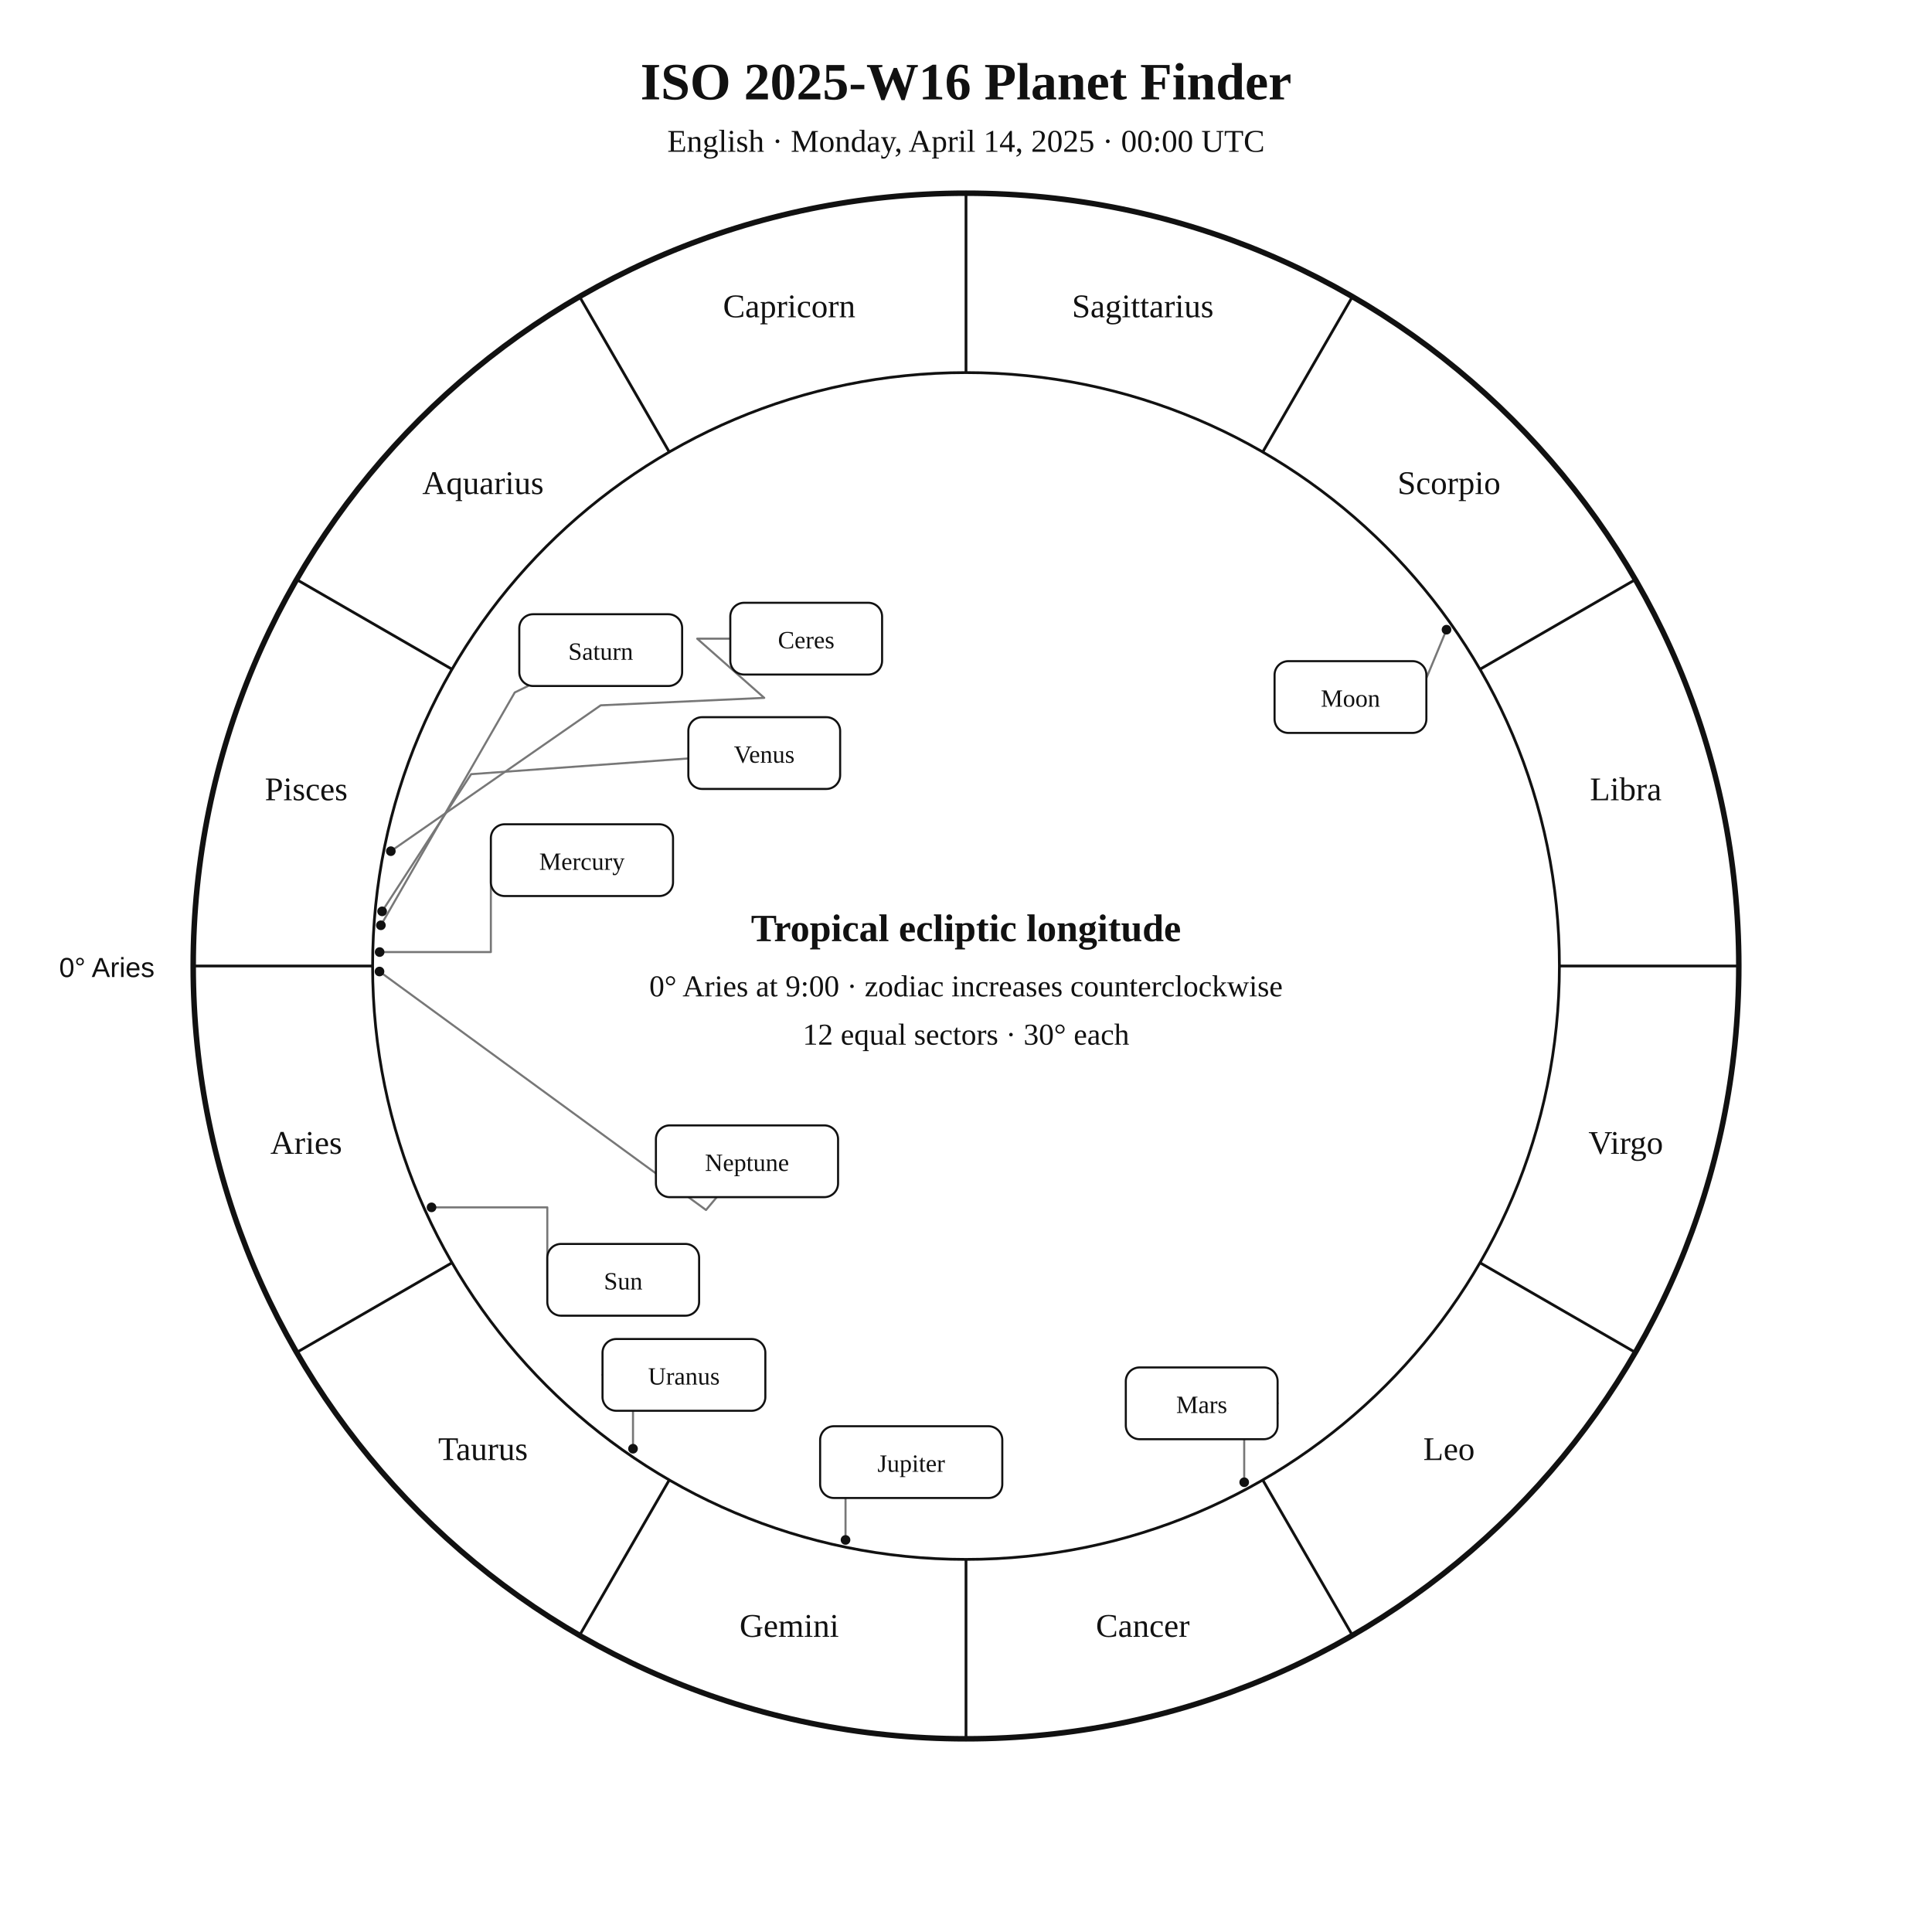
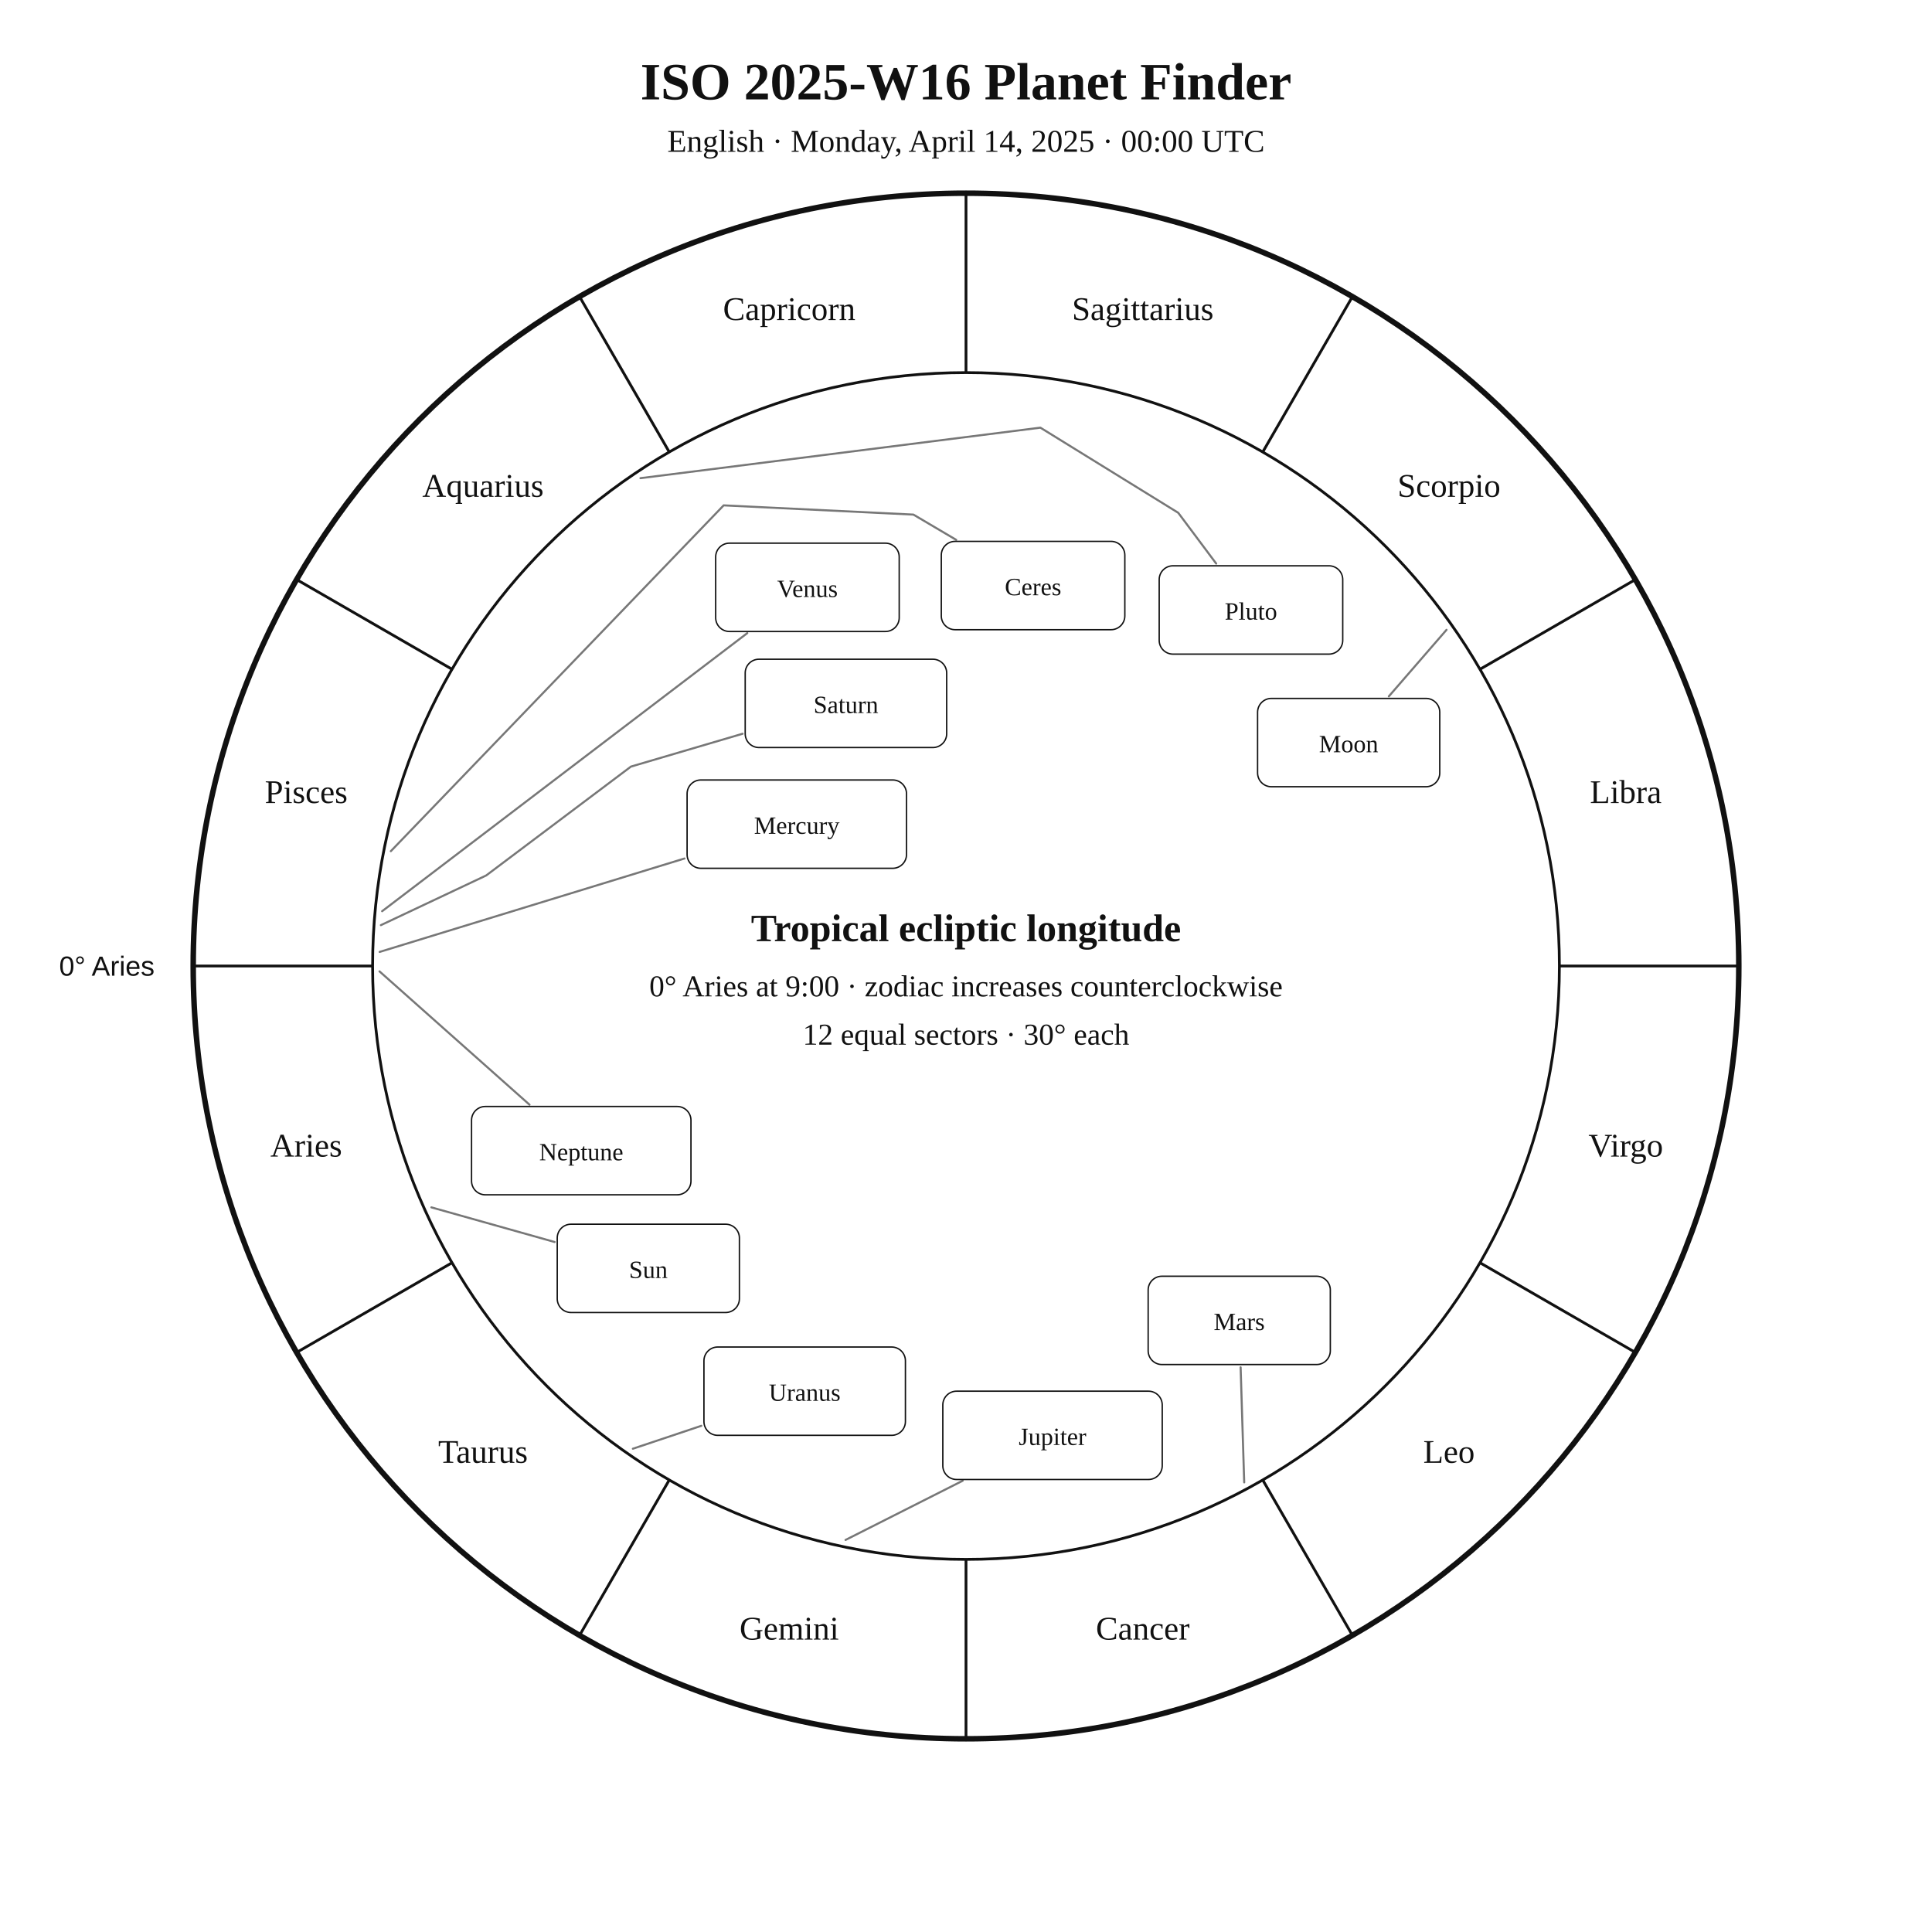
<svg xmlns="http://www.w3.org/2000/svg" width="1400" height="1400" viewBox="0 0 1400 1400">
  <rect width="100%" height="100%" fill="white" />
-   <style>text{font-family:Georgia,"Times New Roman",serif;fill:#111}.sans{font-family:Arial,Helvetica,sans-serif}.symbol{font-family:"Arial Unicode MS","Segoe UI Symbol","Noto Sans Symbols 2","Apple Symbols",serif;font-variant-emoji:text;fill:#111}</style>
+   <style>text{font-family:Georgia,"Times New Roman",serif;fill:#111!important;color:#111!important;-webkit-text-fill-color:#111!important}.sans{font-family:Arial,Helvetica,sans-serif}</style>
  <text x="700" y="72" text-anchor="middle" font-size="38" font-weight="700">ISO 2025-W16 Planet Finder</text>
  <text x="700" y="110" text-anchor="middle" font-size="23">English · Monday, April 14, 2025 · 00:00 UTC</text>
  <circle cx="700" cy="700" r="560" fill="none" stroke="#111" stroke-width="4" />
  <circle cx="700" cy="700" r="430" fill="none" stroke="#111" stroke-width="2" />
  <line x1="270.0" y1="700.0" x2="140.0" y2="700.0" stroke="#111" stroke-width="2" />
  <line x1="327.6" y1="915.0" x2="215.0" y2="980.0" stroke="#111" stroke-width="2" />
  <line x1="485.0" y1="1072.4" x2="420.0" y2="1185.0" stroke="#111" stroke-width="2" />
  <line x1="700.0" y1="1130.0" x2="700.0" y2="1260.0" stroke="#111" stroke-width="2" />
  <line x1="915.0" y1="1072.4" x2="980.0" y2="1185.0" stroke="#111" stroke-width="2" />
  <line x1="1072.4" y1="915.0" x2="1185.0" y2="980.0" stroke="#111" stroke-width="2" />
  <line x1="1130.0" y1="700.0" x2="1260.0" y2="700.0" stroke="#111" stroke-width="2" />
  <line x1="1072.4" y1="485.0" x2="1185.0" y2="420.0" stroke="#111" stroke-width="2" />
  <line x1="915.0" y1="327.6" x2="980.0" y2="215.0" stroke="#111" stroke-width="2" />
  <line x1="700.0" y1="270.0" x2="700.0" y2="140.0" stroke="#111" stroke-width="2" />
  <line x1="485.0" y1="327.6" x2="420.0" y2="215.0" stroke="#111" stroke-width="2" />
  <line x1="327.6" y1="485.0" x2="215.0" y2="420.0" stroke="#111" stroke-width="2" />
-   <text x="221.9" y="836.1" text-anchor="middle" font-size="24">Aries</text>
-   <text x="350.0" y="1058.0" text-anchor="middle" font-size="24">Taurus</text>
-   <text x="571.9" y="1186.1" text-anchor="middle" font-size="24">Gemini</text>
-   <text x="828.1" y="1186.1" text-anchor="middle" font-size="24">Cancer</text>
-   <text x="1050.0" y="1058.0" text-anchor="middle" font-size="24">Leo</text>
-   <text x="1178.1" y="836.1" text-anchor="middle" font-size="24">Virgo</text>
-   <text x="1178.1" y="579.9" text-anchor="middle" font-size="24">Libra</text>
-   <text x="1050.0" y="358.0" text-anchor="middle" font-size="24">Scorpio</text>
-   <text x="828.1" y="229.9" text-anchor="middle" font-size="24">Sagittarius</text>
-   <text x="571.9" y="229.9" text-anchor="middle" font-size="24">Capricorn</text>
-   <text x="350.0" y="358.0" text-anchor="middle" font-size="24">Aquarius</text>
-   <text x="221.9" y="579.9" text-anchor="middle" font-size="24">Pisces</text>
-   <text x="112" y="708" text-anchor="end" font-size="20" class="sans">0° Aries</text>
-   <polyline points="312.7,874.9 396.6,874.9 396.6,927.4" fill="none" stroke="#777" stroke-width="1.5" stroke-linejoin="round" stroke-linecap="round" />
-   <circle cx="312.7" cy="874.9" r="3.5" fill="#111" />
-   <polyline points="1048.2,456.3 1023.2,516.5 1033.6,519.2" fill="none" stroke="#777" stroke-width="1.5" stroke-linejoin="round" stroke-linecap="round" />
-   <circle cx="1048.2" cy="456.3" r="3.5" fill="#111" />
-   <polyline points="275.1,689.9 355.7,689.9 355.7,623.3" fill="none" stroke="#777" stroke-width="1.5" stroke-linejoin="round" stroke-linecap="round" />
-   <circle cx="275.1" cy="689.9" r="3.5" fill="#111" />
-   <polyline points="276.9,660.4 341.4,561.0 498.8,549.6" fill="none" stroke="#777" stroke-width="1.5" stroke-linejoin="round" stroke-linecap="round" />
-   <circle cx="276.9" cy="660.4" r="3.5" fill="#111" />
-   <polyline points="901.6,1074.1 901.6,1016.9 925.8,1016.9" fill="none" stroke="#777" stroke-width="1.5" stroke-linejoin="round" stroke-linecap="round" />
-   <circle cx="901.6" cy="1074.1" r="3.5" fill="#111" />
-   <polyline points="612.7,1115.9 612.7,1059.5 594.3,1059.5" fill="none" stroke="#777" stroke-width="1.5" stroke-linejoin="round" stroke-linecap="round" />
-   <circle cx="612.7" cy="1115.9" r="3.5" fill="#111" />
-   <polyline points="276.0,670.5 373.0,501.8 382.6,497.1" fill="none" stroke="#777" stroke-width="1.5" stroke-linejoin="round" stroke-linecap="round" />
-   <circle cx="276.0" cy="670.5" r="3.5" fill="#111" />
-   <polyline points="458.7,1049.8 458.7,996.3 436.6,996.3" fill="none" stroke="#777" stroke-width="1.5" stroke-linejoin="round" stroke-linecap="round" />
-   <circle cx="458.7" cy="1049.8" r="3.5" fill="#111" />
-   <polyline points="275.0,704.0 511.6,876.8 519.4,867.5" fill="none" stroke="#777" stroke-width="1.5" stroke-linejoin="round" stroke-linecap="round" />
-   <circle cx="275.0" cy="704.0" r="3.5" fill="#111" />
-   <polyline points="283.2,616.8 435.3,511.1 553.8,505.7 505.2,462.8 529.2,462.8" fill="none" stroke="#777" stroke-width="1.5" stroke-linejoin="round" stroke-linecap="round" />
-   <circle cx="283.2" cy="616.8" r="3.5" fill="#111" />
-   <rect x="396.6" y="901.4" width="110.0" height="52.0" rx="10" fill="white" stroke="#111" stroke-width="1.5" />
-   <text x="451.6" y="934.4" text-anchor="middle" font-size="18">Sun</text>
-   <rect x="923.6" y="479.1" width="110.0" height="52.0" rx="10" fill="white" stroke="#111" stroke-width="1.5" />
-   <text x="978.6" y="512.1" text-anchor="middle" font-size="18">Moon</text>
-   <rect x="355.7" y="597.3" width="132.0" height="52.0" rx="10" fill="white" stroke="#111" stroke-width="1.5" />
-   <text x="421.7" y="630.3" text-anchor="middle" font-size="18">Mercury</text>
-   <rect x="498.8" y="519.7" width="110.0" height="52.0" rx="10" fill="white" stroke="#111" stroke-width="1.5" />
-   <text x="553.8" y="552.7" text-anchor="middle" font-size="18">Venus</text>
-   <rect x="815.8" y="990.9" width="110.0" height="52.0" rx="10" fill="white" stroke="#111" stroke-width="1.5" />
-   <text x="870.8" y="1023.9" text-anchor="middle" font-size="18">Mars</text>
-   <rect x="594.3" y="1033.5" width="132.0" height="52.0" rx="10" fill="white" stroke="#111" stroke-width="1.5" />
-   <text x="660.3" y="1066.5" text-anchor="middle" font-size="18">Jupiter</text>
-   <rect x="376.3" y="445.1" width="118.0" height="52.0" rx="10" fill="white" stroke="#111" stroke-width="1.5" />
-   <text x="435.3" y="478.1" text-anchor="middle" font-size="18">Saturn</text>
-   <rect x="436.6" y="970.3" width="118.0" height="52.0" rx="10" fill="white" stroke="#111" stroke-width="1.5" />
-   <text x="495.6" y="1003.3" text-anchor="middle" font-size="18">Uranus</text>
-   <rect x="475.3" y="815.5" width="132.0" height="52.0" rx="10" fill="white" stroke="#111" stroke-width="1.5" />
-   <text x="541.3" y="848.5" text-anchor="middle" font-size="18">Neptune</text>
-   <rect x="529.2" y="436.8" width="110.0" height="52.0" rx="10" fill="white" stroke="#111" stroke-width="1.5" />
-   <text x="584.2" y="469.8" text-anchor="middle" font-size="18">Ceres</text>
+   <text x="221.9" y="838.1" text-anchor="middle" font-size="24">Aries</text>
+   <text x="350.0" y="1060.0" text-anchor="middle" font-size="24">Taurus</text>
+   <text x="571.9" y="1188.1" text-anchor="middle" font-size="24">Gemini</text>
+   <text x="828.1" y="1188.1" text-anchor="middle" font-size="24">Cancer</text>
+   <text x="1050.0" y="1060.0" text-anchor="middle" font-size="24">Leo</text>
+   <text x="1178.1" y="838.1" text-anchor="middle" font-size="24">Virgo</text>
+   <text x="1178.1" y="581.9" text-anchor="middle" font-size="24">Libra</text>
+   <text x="1050.0" y="360.0" text-anchor="middle" font-size="24">Scorpio</text>
+   <text x="828.1" y="231.9" text-anchor="middle" font-size="24">Sagittarius</text>
+   <text x="571.9" y="231.9" text-anchor="middle" font-size="24">Capricorn</text>
+   <text x="350.0" y="360.0" text-anchor="middle" font-size="24">Aquarius</text>
+   <text x="221.9" y="581.9" text-anchor="middle" font-size="24">Pisces</text>
+   <text x="112.0" y="707.0" text-anchor="end" font-size="20" class="sans">0° Aries</text>
+   <polyline points="312.6,874.9 401.9,900.0" fill="none" stroke="#777" stroke-width="1.5" stroke-linejoin="round" stroke-linecap="round" />
+   <rect x="403.8" y="887.1" width="132.0" height="64.0" rx="10" fill="white" stroke="#111" />
+   <text x="469.8" y="926.1" text-anchor="middle" font-size="18">Sun</text>
+   <polyline points="1048.2,456.4 1006.4,504.6" fill="none" stroke="#777" stroke-width="1.5" stroke-linejoin="round" stroke-linecap="round" />
+   <rect x="911.3" y="506.1" width="132.0" height="64.0" rx="10" fill="white" stroke="#111" />
+   <text x="977.3" y="545.1" text-anchor="middle" font-size="18">Moon</text>
+   <polyline points="275.1,689.8 496.0,622.1" fill="none" stroke="#777" stroke-width="1.5" stroke-linejoin="round" stroke-linecap="round" />
+   <rect x="497.9" y="565.2" width="159.0" height="64.0" rx="10" fill="white" stroke="#111" />
+   <text x="577.4" y="604.2" text-anchor="middle" font-size="18">Mercury</text>
+   <polyline points="276.9,660.3 541.5,458.8" fill="none" stroke="#777" stroke-width="1.5" stroke-linejoin="round" stroke-linecap="round" />
+   <rect x="518.6" y="393.6" width="133.0" height="64.0" rx="10" fill="white" stroke="#111" />
+   <text x="585.1" y="432.6" text-anchor="middle" font-size="18">Venus</text>
+   <polyline points="901.6,1074.2 899.0,990.8" fill="none" stroke="#777" stroke-width="1.5" stroke-linejoin="round" stroke-linecap="round" />
+   <rect x="832.0" y="924.8" width="132.0" height="64.0" rx="10" fill="white" stroke="#111" />
+   <text x="898.0" y="963.8" text-anchor="middle" font-size="18">Mars</text>
+   <polyline points="612.7,1115.9 697.6,1073.0" fill="none" stroke="#777" stroke-width="1.5" stroke-linejoin="round" stroke-linecap="round" />
+   <rect x="683.2" y="1008.1" width="159.0" height="64.0" rx="10" fill="white" stroke="#111" />
+   <text x="762.7" y="1047.1" text-anchor="middle" font-size="18">Jupiter</text>
+   <polyline points="276.0,670.4 352.3,634.4 457.2,555.5 538.1,531.7" fill="none" stroke="#777" stroke-width="1.5" stroke-linejoin="round" stroke-linecap="round" />
+   <rect x="540.0" y="477.7" width="146.0" height="64.0" rx="10" fill="white" stroke="#111" />
+   <text x="613.0" y="516.7" text-anchor="middle" font-size="18">Saturn</text>
+   <polyline points="283.2,616.8 524.4,366.2 661.9,372.9 692.9,391.2" fill="none" stroke="#777" stroke-width="1.5" stroke-linejoin="round" stroke-linecap="round" />
+   <rect x="682.1" y="392.3" width="133.0" height="64.0" rx="10" fill="white" stroke="#111" />
+   <text x="748.6" y="431.3" text-anchor="middle" font-size="18">Ceres</text>
+   <polyline points="458.6,1049.8 508.2,1033.2" fill="none" stroke="#777" stroke-width="1.5" stroke-linejoin="round" stroke-linecap="round" />
+   <rect x="510.1" y="976.1" width="146.0" height="64.0" rx="10" fill="white" stroke="#111" />
+   <text x="583.1" y="1015.1" text-anchor="middle" font-size="18">Uranus</text>
+   <polyline points="275.0,703.9 383.7,800.5" fill="none" stroke="#777" stroke-width="1.5" stroke-linejoin="round" stroke-linecap="round" />
+   <rect x="341.7" y="801.8" width="159.0" height="64.0" rx="10" fill="white" stroke="#111" />
+   <text x="421.2" y="840.8" text-anchor="middle" font-size="18">Neptune</text>
+   <polyline points="464.1,346.5 753.9,309.9 853.8,371.6 881.3,408.4" fill="none" stroke="#777" stroke-width="1.5" stroke-linejoin="round" stroke-linecap="round" />
+   <rect x="840.0" y="410.0" width="133.0" height="64.0" rx="10" fill="white" stroke="#111" />
+   <text x="906.5" y="449.0" text-anchor="middle" font-size="18">Pluto</text>
  <text x="700" y="682" text-anchor="middle" font-size="28" font-weight="700">Tropical ecliptic longitude</text>
  <text x="700" y="722" text-anchor="middle" font-size="22">0° Aries at 9:00 · zodiac increases counterclockwise</text>
  <text x="700" y="757" text-anchor="middle" font-size="22">12 equal sectors · 30° each</text>
</svg>
